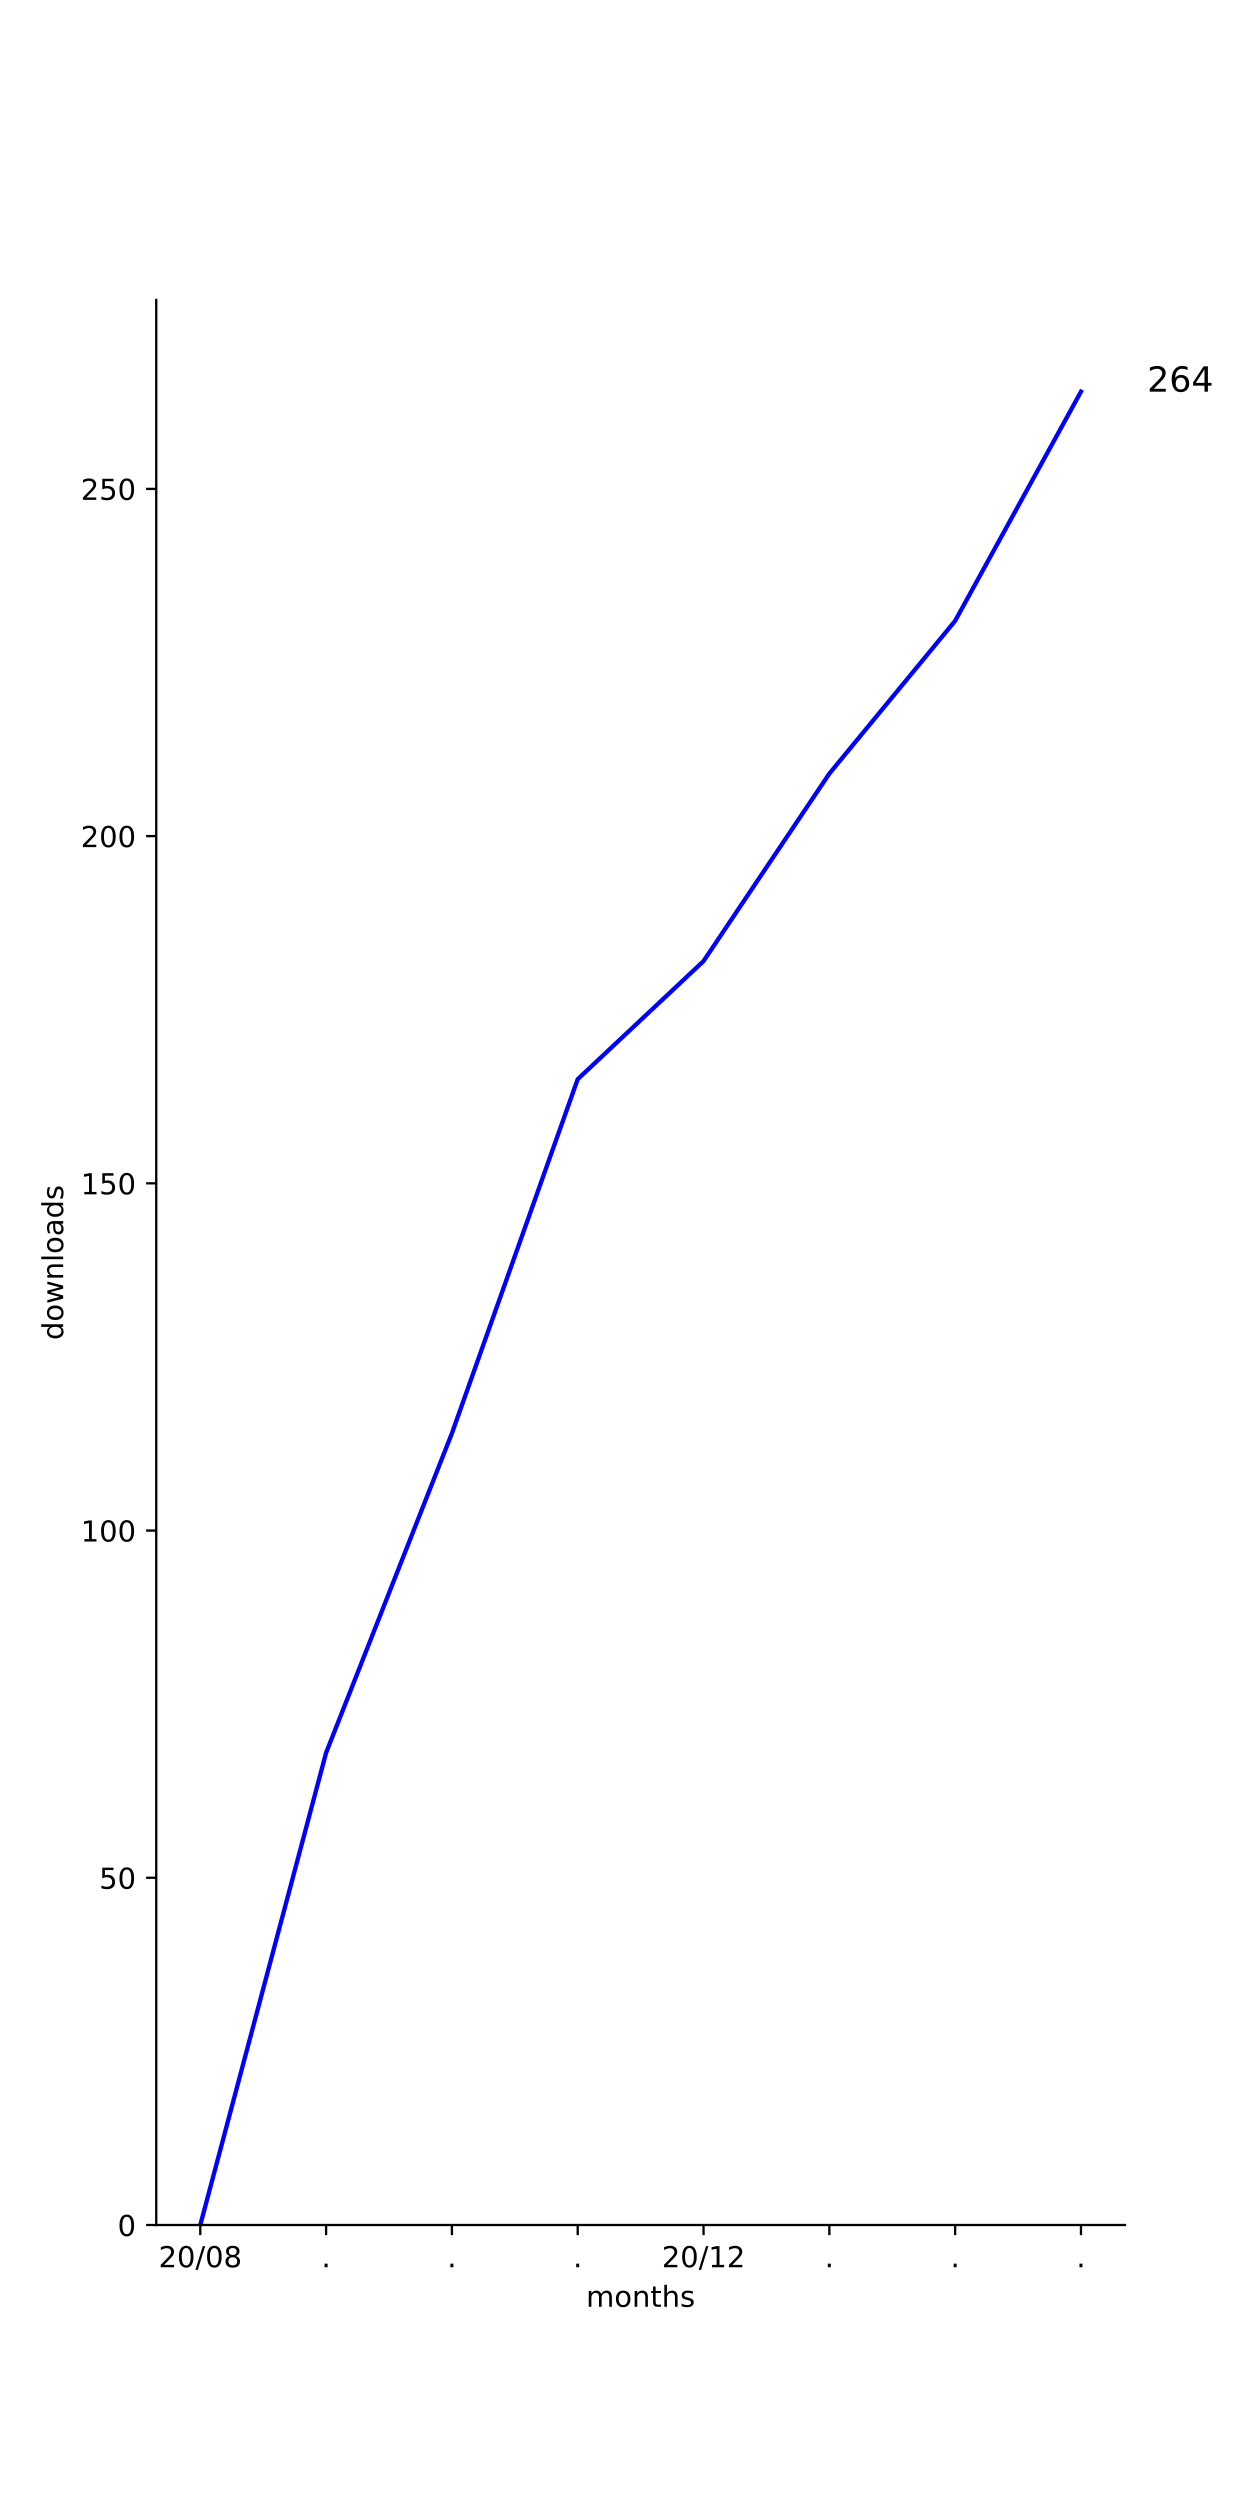
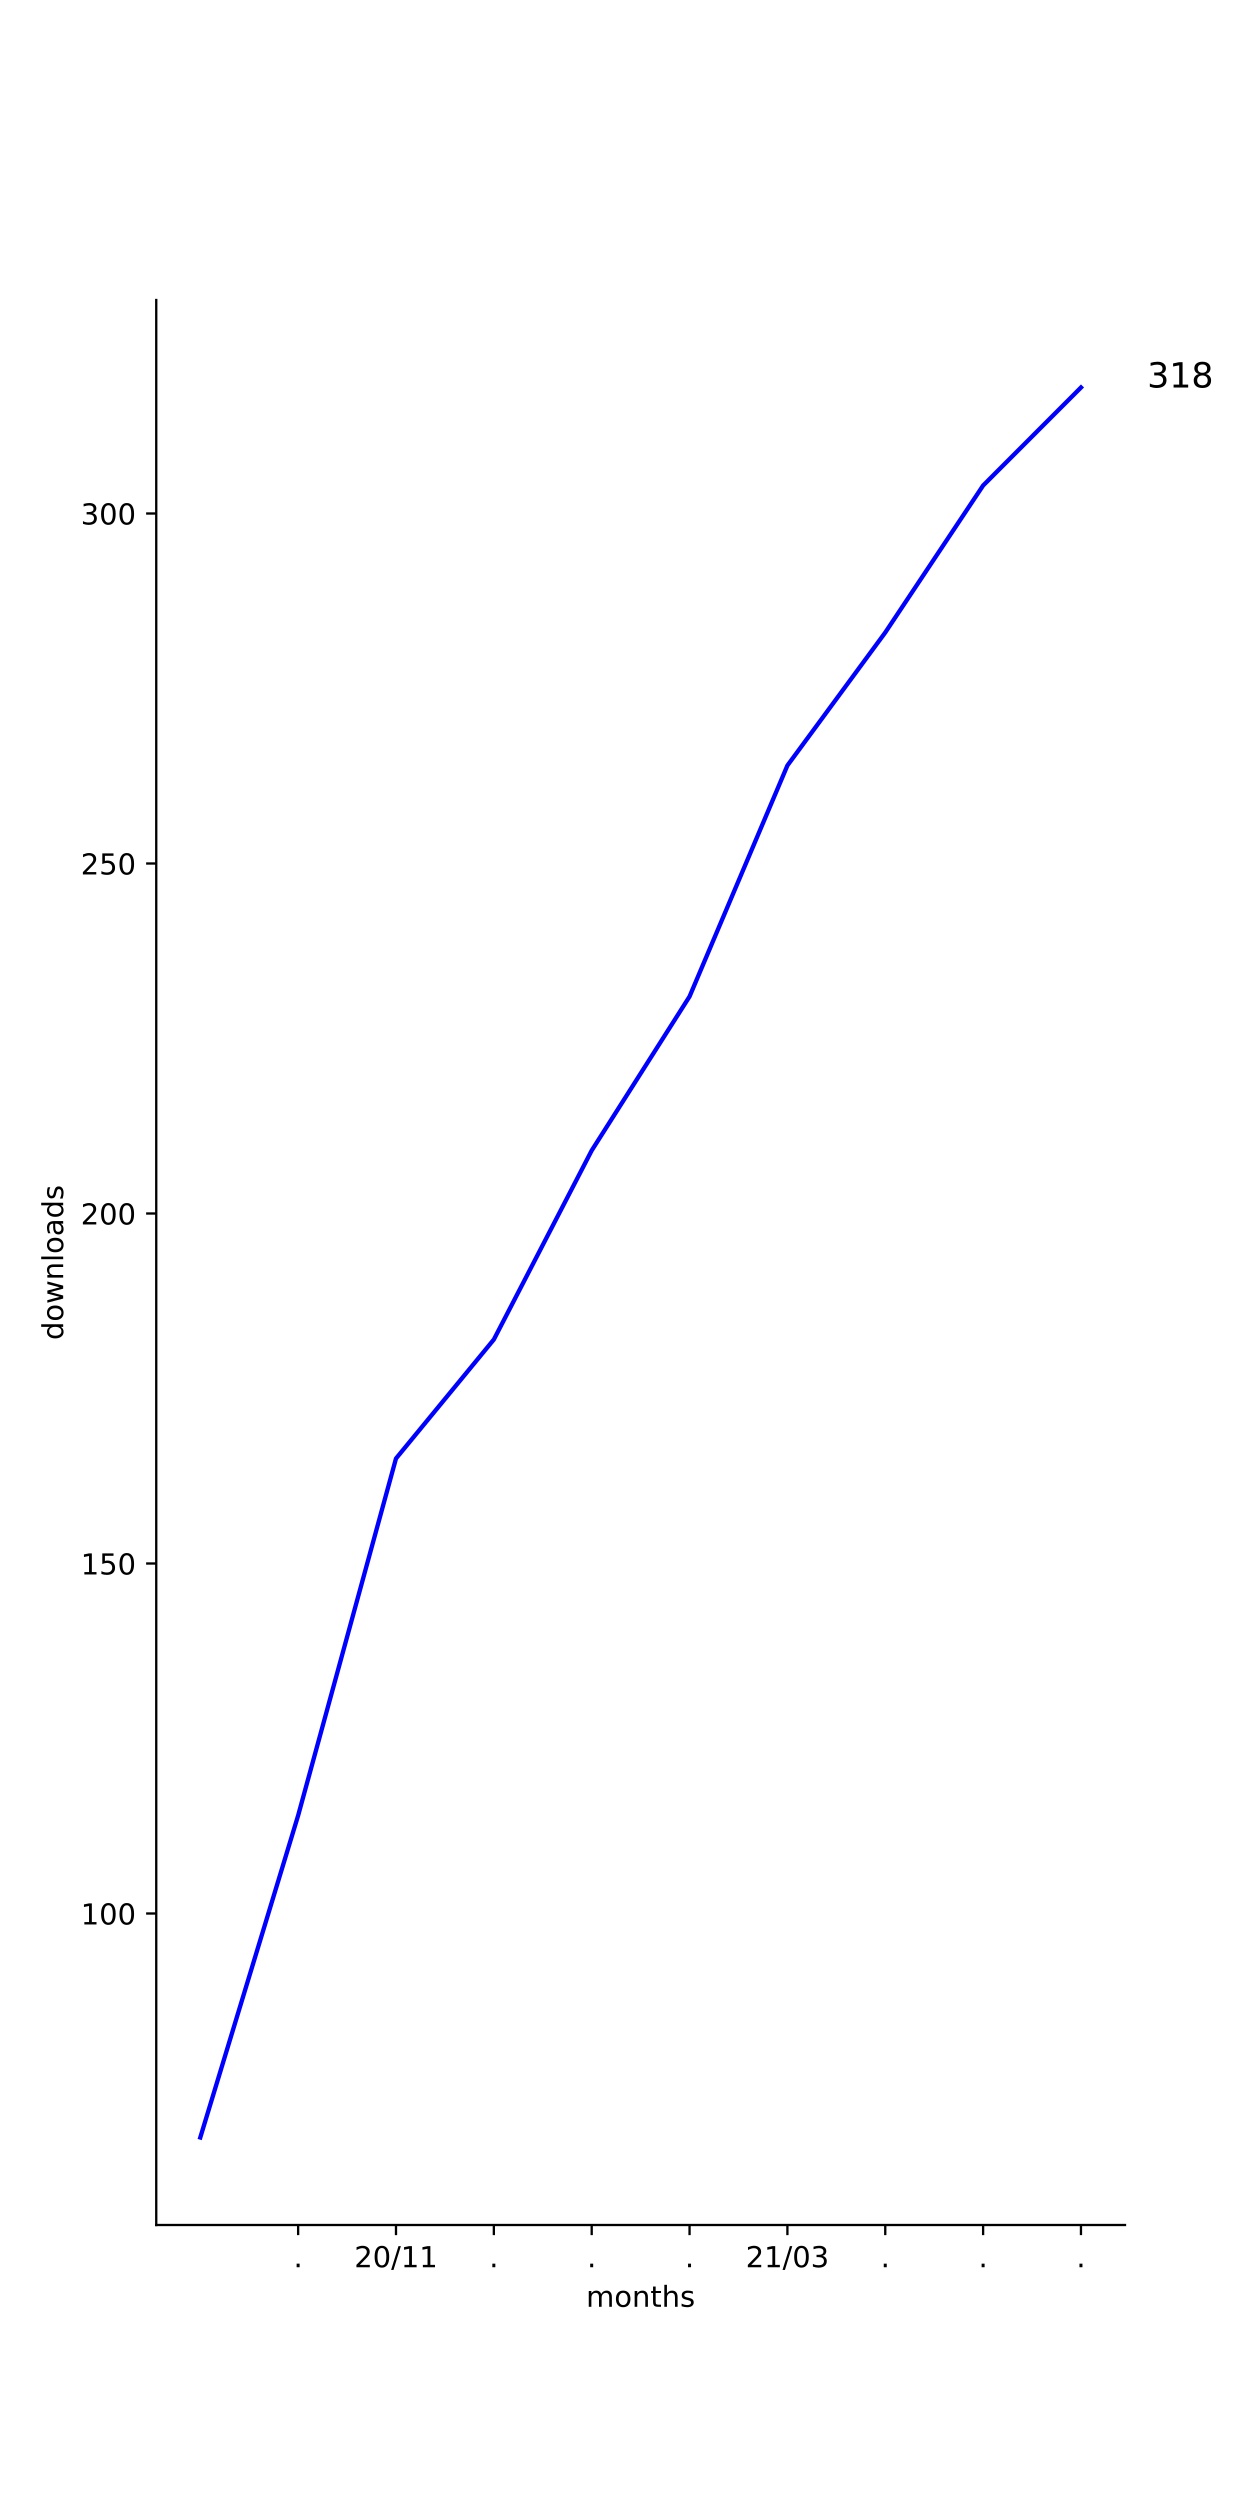
<svg xmlns="http://www.w3.org/2000/svg" xmlns:xlink="http://www.w3.org/1999/xlink" height="864pt" version="1.1" viewBox="0 0 432 864" width="432pt">
  <defs>
    <style type="text/css">
*{stroke-linecap:butt;stroke-linejoin:round;}
  </style>
  </defs>
  <g id="figure_1">
    <g id="patch_1">
      <path d="M 0 864  L 432 864  L 432 0  L 0 0  z " style="fill:#ffffff;" />
    </g>
    <g id="axes_1">
      <g id="patch_2">
        <path d="M 54 768.96  L 388.8 768.96  L 388.8 103.68  L 54 103.68  z " style="fill:#ffffff;" />
      </g>
      <g id="matplotlib.axis_1">
        <g id="xtick_1">
          <g id="line2d_1">
            <defs>
-               <path d="M 0 0  L 0 3.5  " id="m813c5302b3" style="stroke:#000000;stroke-width:0.8;" />
-             </defs>
-             <g>
-               <use style="stroke:#000000;stroke-width:0.8;" x="69.218" xlink:href="#m813c5302b3" y="768.96" />
+               <path d="M 0 0  L 0 3.5  " id="m051c09c266" style="stroke:#000000;stroke-width:0.8;" />
+             </defs>
+             <g>
+               <use style="stroke:#000000;stroke-width:0.8;" x="103.036" xlink:href="#m051c09c266" y="768.96" />
            </g>
          </g>
          <g id="text_1">
+             <defs>
+               <path d="M 10.688 12.406  L 21 12.406  L 21 0  L 10.688 0  z " id="DejaVuSans-2e" />
+             </defs>
+             <g transform="translate(101.4473 783.5584)scale(0.1 -0.1)">
+               <use xlink:href="#DejaVuSans-2e" />
+             </g>
+           </g>
+         </g>
+         <g id="xtick_2">
+           <g id="line2d_2">
+             <g>
+               <use style="stroke:#000000;stroke-width:0.8;" x="136.855" xlink:href="#m051c09c266" y="768.96" />
+             </g>
+           </g>
+           <g id="text_2">
            <defs>
              <path d="M 19.188 8.297  L 53.609 8.297  L 53.609 0  L 7.328 0  L 7.328 8.297  Q 12.938 14.109 22.625 23.891  Q 32.328 33.688 34.812 36.531  Q 39.547 41.844 41.422 45.531  Q 43.312 49.219 43.312 52.781  Q 43.312 58.594 39.234 62.25  Q 35.156 65.922 28.609 65.922  Q 23.969 65.922 18.812 64.312  Q 13.672 62.703 7.812 59.422  L 7.812 69.391  Q 13.766 71.781 18.938 73  Q 24.125 74.219 28.422 74.219  Q 39.75 74.219 46.484 68.547  Q 53.219 62.891 53.219 53.422  Q 53.219 48.922 51.531 44.891  Q 49.859 40.875 45.406 35.406  Q 44.188 33.984 37.641 27.219  Q 31.109 20.453 19.188 8.297  z " id="DejaVuSans-32" />
              <path d="M 31.781 66.406  Q 24.172 66.406 20.328 58.906  Q 16.5 51.422 16.5 36.375  Q 16.5 21.391 20.328 13.891  Q 24.172 6.391 31.781 6.391  Q 39.453 6.391 43.281 13.891  Q 47.125 21.391 47.125 36.375  Q 47.125 51.422 43.281 58.906  Q 39.453 66.406 31.781 66.406  z M 31.781 74.219  Q 44.047 74.219 50.516 64.516  Q 56.984 54.828 56.984 36.375  Q 56.984 17.969 50.516 8.266  Q 44.047 -1.422 31.781 -1.422  Q 19.531 -1.422 13.062 8.266  Q 6.594 17.969 6.594 36.375  Q 6.594 54.828 13.062 64.516  Q 19.531 74.219 31.781 74.219  z " id="DejaVuSans-30" />
              <path d="M 25.391 72.906  L 33.688 72.906  L 8.297 -9.281  L 0 -9.281  z " id="DejaVuSans-2f" />
-               <path d="M 31.781 34.625  Q 24.75 34.625 20.719 30.859  Q 16.703 27.094 16.703 20.516  Q 16.703 13.922 20.719 10.156  Q 24.75 6.391 31.781 6.391  Q 38.812 6.391 42.859 10.172  Q 46.922 13.969 46.922 20.516  Q 46.922 27.094 42.891 30.859  Q 38.875 34.625 31.781 34.625  z M 21.922 38.812  Q 15.578 40.375 12.031 44.719  Q 8.5 49.078 8.5 55.328  Q 8.5 64.062 14.719 69.141  Q 20.953 74.219 31.781 74.219  Q 42.672 74.219 48.875 69.141  Q 55.078 64.062 55.078 55.328  Q 55.078 49.078 51.531 44.719  Q 48 40.375 41.703 38.812  Q 48.828 37.156 52.797 32.312  Q 56.781 27.484 56.781 20.516  Q 56.781 9.906 50.312 4.234  Q 43.844 -1.422 31.781 -1.422  Q 19.734 -1.422 13.25 4.234  Q 6.781 9.906 6.781 20.516  Q 6.781 27.484 10.781 32.312  Q 14.797 37.156 21.922 38.812  z M 18.312 54.391  Q 18.312 48.734 21.844 45.562  Q 25.391 42.391 31.781 42.391  Q 38.141 42.391 41.719 45.562  Q 45.312 48.734 45.312 54.391  Q 45.312 60.062 41.719 63.234  Q 38.141 66.406 31.781 66.406  Q 25.391 66.406 21.844 63.234  Q 18.312 60.062 18.312 54.391  z " id="DejaVuSans-38" />
-             </defs>
-             <g transform="translate(54.80881 783.5584)scale(0.1 -0.1)">
-               <use xlink:href="#DejaVuSans-32" />
-               <use x="63.623" xlink:href="#DejaVuSans-30" />
+               <path d="M 12.406 8.297  L 28.516 8.297  L 28.516 63.922  L 10.984 60.406  L 10.984 69.391  L 28.422 72.906  L 38.281 72.906  L 38.281 8.297  L 54.391 8.297  L 54.391 0  L 12.406 0  z " id="DejaVuSans-31" />
+             </defs>
+             <g transform="translate(122.4452 783.5584)scale(0.1 -0.1)">
+               <use xlink:href="#DejaVuSans-32" />
+               <use x="63.623" xlink:href="#DejaVuSans-30" />
+               <use x="127.246" xlink:href="#DejaVuSans-2f" />
+               <use x="160.938" xlink:href="#DejaVuSans-31" />
+               <use x="224.561" xlink:href="#DejaVuSans-31" />
+             </g>
+           </g>
+         </g>
+         <g id="xtick_3">
+           <g id="line2d_3">
+             <g>
+               <use style="stroke:#000000;stroke-width:0.8;" x="170.673" xlink:href="#m051c09c266" y="768.96" />
+             </g>
+           </g>
+           <g id="text_3">
+             <g transform="translate(169.0837 783.5584)scale(0.1 -0.1)">
+               <use xlink:href="#DejaVuSans-2e" />
+             </g>
+           </g>
+         </g>
+         <g id="xtick_4">
+           <g id="line2d_4">
+             <g>
+               <use style="stroke:#000000;stroke-width:0.8;" x="204.491" xlink:href="#m051c09c266" y="768.96" />
+             </g>
+           </g>
+           <g id="text_4">
+             <g transform="translate(202.9018 783.5584)scale(0.1 -0.1)">
+               <use xlink:href="#DejaVuSans-2e" />
+             </g>
+           </g>
+         </g>
+         <g id="xtick_5">
+           <g id="line2d_5">
+             <g>
+               <use style="stroke:#000000;stroke-width:0.8;" x="238.309" xlink:href="#m051c09c266" y="768.96" />
+             </g>
+           </g>
+           <g id="text_5">
+             <g transform="translate(236.72 783.5584)scale(0.1 -0.1)">
+               <use xlink:href="#DejaVuSans-2e" />
+             </g>
+           </g>
+         </g>
+         <g id="xtick_6">
+           <g id="line2d_6">
+             <g>
+               <use style="stroke:#000000;stroke-width:0.8;" x="272.127" xlink:href="#m051c09c266" y="768.96" />
+             </g>
+           </g>
+           <g id="text_6">
+             <defs>
+               <path d="M 40.578 39.312  Q 47.656 37.797 51.625 33  Q 55.609 28.219 55.609 21.188  Q 55.609 10.406 48.188 4.484  Q 40.766 -1.422 27.094 -1.422  Q 22.516 -1.422 17.656 -0.516  Q 12.797 0.391 7.625 2.203  L 7.625 11.719  Q 11.719 9.328 16.594 8.109  Q 21.484 6.891 26.812 6.891  Q 36.078 6.891 40.938 10.547  Q 45.797 14.203 45.797 21.188  Q 45.797 27.641 41.281 31.266  Q 36.766 34.906 28.719 34.906  L 20.219 34.906  L 20.219 43.016  L 29.109 43.016  Q 36.375 43.016 40.234 45.922  Q 44.094 48.828 44.094 54.297  Q 44.094 59.906 40.109 62.906  Q 36.141 65.922 28.719 65.922  Q 24.656 65.922 20.016 65.031  Q 15.375 64.156 9.812 62.312  L 9.812 71.094  Q 15.438 72.656 20.344 73.438  Q 25.25 74.219 29.594 74.219  Q 40.828 74.219 47.359 69.109  Q 53.906 64.016 53.906 55.328  Q 53.906 49.266 50.438 45.094  Q 46.969 40.922 40.578 39.312  z " id="DejaVuSans-33" />
+             </defs>
+             <g transform="translate(257.7179 783.5584)scale(0.1 -0.1)">
+               <use xlink:href="#DejaVuSans-32" />
+               <use x="63.623" xlink:href="#DejaVuSans-31" />
              <use x="127.246" xlink:href="#DejaVuSans-2f" />
              <use x="160.938" xlink:href="#DejaVuSans-30" />
-               <use x="224.561" xlink:href="#DejaVuSans-38" />
-             </g>
-           </g>
-         </g>
-         <g id="xtick_2">
-           <g id="line2d_2">
-             <g>
-               <use style="stroke:#000000;stroke-width:0.8;" x="112.699" xlink:href="#m813c5302b3" y="768.96" />
-             </g>
-           </g>
-           <g id="text_2">
-             <defs>
-               <path d="M 10.688 12.406  L 21 12.406  L 21 0  L 10.688 0  z " id="DejaVuSans-2e" />
-             </defs>
-             <g transform="translate(111.1096 783.5584)scale(0.1 -0.1)">
-               <use xlink:href="#DejaVuSans-2e" />
-             </g>
-           </g>
-         </g>
-         <g id="xtick_3">
-           <g id="line2d_3">
-             <g>
-               <use style="stroke:#000000;stroke-width:0.8;" x="156.179" xlink:href="#m813c5302b3" y="768.96" />
-             </g>
-           </g>
-           <g id="text_3">
-             <g transform="translate(154.5902 783.5584)scale(0.1 -0.1)">
-               <use xlink:href="#DejaVuSans-2e" />
-             </g>
-           </g>
-         </g>
-         <g id="xtick_4">
-           <g id="line2d_4">
-             <g>
-               <use style="stroke:#000000;stroke-width:0.8;" x="199.66" xlink:href="#m813c5302b3" y="768.96" />
-             </g>
-           </g>
-           <g id="text_4">
-             <g transform="translate(198.0707 783.5584)scale(0.1 -0.1)">
-               <use xlink:href="#DejaVuSans-2e" />
-             </g>
-           </g>
-         </g>
-         <g id="xtick_5">
-           <g id="line2d_5">
-             <g>
-               <use style="stroke:#000000;stroke-width:0.8;" x="243.14" xlink:href="#m813c5302b3" y="768.96" />
-             </g>
-           </g>
-           <g id="text_5">
-             <defs>
-               <path d="M 12.406 8.297  L 28.516 8.297  L 28.516 63.922  L 10.984 60.406  L 10.984 69.391  L 28.422 72.906  L 38.281 72.906  L 38.281 8.297  L 54.391 8.297  L 54.391 0  L 12.406 0  z " id="DejaVuSans-31" />
-             </defs>
-             <g transform="translate(228.7309 783.5584)scale(0.1 -0.1)">
-               <use xlink:href="#DejaVuSans-32" />
-               <use x="63.623" xlink:href="#DejaVuSans-30" />
-               <use x="127.246" xlink:href="#DejaVuSans-2f" />
-               <use x="160.938" xlink:href="#DejaVuSans-31" />
-               <use x="224.561" xlink:href="#DejaVuSans-32" />
-             </g>
-           </g>
-         </g>
-         <g id="xtick_6">
-           <g id="line2d_6">
-             <g>
-               <use style="stroke:#000000;stroke-width:0.8;" x="286.621" xlink:href="#m813c5302b3" y="768.96" />
-             </g>
-           </g>
-           <g id="text_6">
-             <g transform="translate(285.0317 783.5584)scale(0.1 -0.1)">
-               <use xlink:href="#DejaVuSans-2e" />
+               <use x="224.561" xlink:href="#DejaVuSans-33" />
            </g>
          </g>
        </g>
        <g id="xtick_7">
          <g id="line2d_7">
            <g>
-               <use style="stroke:#000000;stroke-width:0.8;" x="330.101" xlink:href="#m813c5302b3" y="768.96" />
+               <use style="stroke:#000000;stroke-width:0.8;" x="305.945" xlink:href="#m051c09c266" y="768.96" />
            </g>
          </g>
          <g id="text_7">
-             <g transform="translate(328.5122 783.5584)scale(0.1 -0.1)">
+             <g transform="translate(304.3564 783.5584)scale(0.1 -0.1)">
              <use xlink:href="#DejaVuSans-2e" />
            </g>
          </g>
        </g>
        <g id="xtick_8">
          <g id="line2d_8">
            <g>
-               <use style="stroke:#000000;stroke-width:0.8;" x="373.582" xlink:href="#m813c5302b3" y="768.96" />
+               <use style="stroke:#000000;stroke-width:0.8;" x="339.764" xlink:href="#m051c09c266" y="768.96" />
            </g>
          </g>
          <g id="text_8">
+             <g transform="translate(338.1746 783.5584)scale(0.1 -0.1)">
+               <use xlink:href="#DejaVuSans-2e" />
+             </g>
+           </g>
+         </g>
+         <g id="xtick_9">
+           <g id="line2d_9">
+             <g>
+               <use style="stroke:#000000;stroke-width:0.8;" x="373.582" xlink:href="#m051c09c266" y="768.96" />
+             </g>
+           </g>
+           <g id="text_9">
            <g transform="translate(371.9928 783.5584)scale(0.1 -0.1)">
              <use xlink:href="#DejaVuSans-2e" />
            </g>
          </g>
        </g>
-         <g id="text_9">
+         <g id="text_10">
          <defs>
            <path d="M 52 44.188  Q 55.375 50.25 60.062 53.125  Q 64.75 56 71.094 56  Q 79.641 56 84.281 50.016  Q 88.922 44.047 88.922 33.016  L 88.922 0  L 79.891 0  L 79.891 32.719  Q 79.891 40.578 77.094 44.375  Q 74.312 48.188 68.609 48.188  Q 61.625 48.188 57.562 43.547  Q 53.516 38.922 53.516 30.906  L 53.516 0  L 44.484 0  L 44.484 32.719  Q 44.484 40.625 41.703 44.406  Q 38.922 48.188 33.109 48.188  Q 26.219 48.188 22.156 43.531  Q 18.109 38.875 18.109 30.906  L 18.109 0  L 9.078 0  L 9.078 54.688  L 18.109 54.688  L 18.109 46.188  Q 21.188 51.219 25.484 53.609  Q 29.781 56 35.688 56  Q 41.656 56 45.828 52.969  Q 50 49.953 52 44.188  z " id="DejaVuSans-6d" />
            <path d="M 30.609 48.391  Q 23.391 48.391 19.188 42.75  Q 14.984 37.109 14.984 27.297  Q 14.984 17.484 19.156 11.844  Q 23.344 6.203 30.609 6.203  Q 37.797 6.203 41.984 11.859  Q 46.188 17.531 46.188 27.297  Q 46.188 37.016 41.984 42.703  Q 37.797 48.391 30.609 48.391  z M 30.609 56  Q 42.328 56 49.016 48.375  Q 55.719 40.766 55.719 27.297  Q 55.719 13.875 49.016 6.219  Q 42.328 -1.422 30.609 -1.422  Q 18.844 -1.422 12.172 6.219  Q 5.516 13.875 5.516 27.297  Q 5.516 40.766 12.172 48.375  Q 18.844 56 30.609 56  z " id="DejaVuSans-6f" />
            <path d="M 54.891 33.016  L 54.891 0  L 45.906 0  L 45.906 32.719  Q 45.906 40.484 42.875 44.328  Q 39.844 48.188 33.797 48.188  Q 26.516 48.188 22.312 43.547  Q 18.109 38.922 18.109 30.906  L 18.109 0  L 9.078 0  L 9.078 54.688  L 18.109 54.688  L 18.109 46.188  Q 21.344 51.125 25.703 53.562  Q 30.078 56 35.797 56  Q 45.219 56 50.047 50.172  Q 54.891 44.344 54.891 33.016  z " id="DejaVuSans-6e" />
            <path d="M 18.312 70.219  L 18.312 54.688  L 36.812 54.688  L 36.812 47.703  L 18.312 47.703  L 18.312 18.016  Q 18.312 11.328 20.141 9.422  Q 21.969 7.516 27.594 7.516  L 36.812 7.516  L 36.812 0  L 27.594 0  Q 17.188 0 13.234 3.875  Q 9.281 7.766 9.281 18.016  L 9.281 47.703  L 2.688 47.703  L 2.688 54.688  L 9.281 54.688  L 9.281 70.219  z " id="DejaVuSans-74" />
            <path d="M 54.891 33.016  L 54.891 0  L 45.906 0  L 45.906 32.719  Q 45.906 40.484 42.875 44.328  Q 39.844 48.188 33.797 48.188  Q 26.516 48.188 22.312 43.547  Q 18.109 38.922 18.109 30.906  L 18.109 0  L 9.078 0  L 9.078 75.984  L 18.109 75.984  L 18.109 46.188  Q 21.344 51.125 25.703 53.562  Q 30.078 56 35.797 56  Q 45.219 56 50.047 50.172  Q 54.891 44.344 54.891 33.016  z " id="DejaVuSans-68" />
            <path d="M 44.281 53.078  L 44.281 44.578  Q 40.484 46.531 36.375 47.5  Q 32.281 48.484 27.875 48.484  Q 21.188 48.484 17.844 46.438  Q 14.5 44.391 14.5 40.281  Q 14.5 37.156 16.891 35.375  Q 19.281 33.594 26.516 31.984  L 29.594 31.297  Q 39.156 29.25 43.188 25.516  Q 47.219 21.781 47.219 15.094  Q 47.219 7.469 41.188 3.016  Q 35.156 -1.422 24.609 -1.422  Q 20.219 -1.422 15.453 -0.562  Q 10.688 0.297 5.422 2  L 5.422 11.281  Q 10.406 8.688 15.234 7.391  Q 20.062 6.109 24.812 6.109  Q 31.156 6.109 34.562 8.281  Q 37.984 10.453 37.984 14.406  Q 37.984 18.062 35.516 20.016  Q 33.062 21.969 24.703 23.781  L 21.578 24.516  Q 13.234 26.266 9.516 29.906  Q 5.812 33.547 5.812 39.891  Q 5.812 47.609 11.281 51.797  Q 16.75 56 26.812 56  Q 31.781 56 36.172 55.266  Q 40.578 54.547 44.281 53.078  z " id="DejaVuSans-73" />
          </defs>
          <g transform="translate(202.568 797.2366)scale(0.1 -0.1)">
            <use xlink:href="#DejaVuSans-6d" />
            <use x="97.412" xlink:href="#DejaVuSans-6f" />
            <use x="158.594" xlink:href="#DejaVuSans-6e" />
            <use x="221.973" xlink:href="#DejaVuSans-74" />
            <use x="261.182" xlink:href="#DejaVuSans-68" />
            <use x="324.561" xlink:href="#DejaVuSans-73" />
          </g>
        </g>
      </g>
      <g id="matplotlib.axis_2">
        <g id="ytick_1">
-           <g id="line2d_9">
-             <defs>
-               <path d="M 0 0  L -3.5 0  " id="m875998163d" style="stroke:#000000;stroke-width:0.8;" />
-             </defs>
-             <g>
-               <use style="stroke:#000000;stroke-width:0.8;" x="54" xlink:href="#m875998163d" y="768.96" />
-             </g>
-           </g>
-           <g id="text_10">
-             <g transform="translate(40.6375 772.7592)scale(0.1 -0.1)">
-               <use xlink:href="#DejaVuSans-30" />
+           <g id="line2d_10">
+             <defs>
+               <path d="M 0 0  L -3.5 0  " id="m978d39f946" style="stroke:#000000;stroke-width:0.8;" />
+             </defs>
+             <g>
+               <use style="stroke:#000000;stroke-width:0.8;" x="54" xlink:href="#m978d39f946" y="661.306" />
+             </g>
+           </g>
+           <g id="text_11">
+             <g transform="translate(27.9125 665.1048)scale(0.1 -0.1)">
+               <use xlink:href="#DejaVuSans-31" />
+               <use x="63.623" xlink:href="#DejaVuSans-30" />
+               <use x="127.246" xlink:href="#DejaVuSans-30" />
            </g>
          </g>
        </g>
        <g id="ytick_2">
-           <g id="line2d_10">
-             <g>
-               <use style="stroke:#000000;stroke-width:0.8;" x="54" xlink:href="#m875998163d" y="648.96" />
-             </g>
-           </g>
-           <g id="text_11">
+           <g id="line2d_11">
+             <g>
+               <use style="stroke:#000000;stroke-width:0.8;" x="54" xlink:href="#m978d39f946" y="540.346" />
+             </g>
+           </g>
+           <g id="text_12">
            <defs>
              <path d="M 10.797 72.906  L 49.516 72.906  L 49.516 64.594  L 19.828 64.594  L 19.828 46.734  Q 21.969 47.469 24.109 47.828  Q 26.266 48.188 28.422 48.188  Q 40.625 48.188 47.75 41.5  Q 54.891 34.812 54.891 23.391  Q 54.891 11.625 47.562 5.094  Q 40.234 -1.422 26.906 -1.422  Q 22.312 -1.422 17.547 -0.641  Q 12.797 0.141 7.719 1.703  L 7.719 11.625  Q 12.109 9.234 16.797 8.062  Q 21.484 6.891 26.703 6.891  Q 35.156 6.891 40.078 11.328  Q 45.016 15.766 45.016 23.391  Q 45.016 31 40.078 35.438  Q 35.156 39.891 26.703 39.891  Q 22.75 39.891 18.812 39.016  Q 14.891 38.141 10.797 36.281  z " id="DejaVuSans-35" />
            </defs>
-             <g transform="translate(34.275 652.7592)scale(0.1 -0.1)">
-               <use xlink:href="#DejaVuSans-35" />
-               <use x="63.623" xlink:href="#DejaVuSans-30" />
-             </g>
-           </g>
-         </g>
-         <g id="ytick_3">
-           <g id="line2d_11">
-             <g>
-               <use style="stroke:#000000;stroke-width:0.8;" x="54" xlink:href="#m875998163d" y="528.96" />
-             </g>
-           </g>
-           <g id="text_12">
-             <g transform="translate(27.9125 532.7592)scale(0.1 -0.1)">
-               <use xlink:href="#DejaVuSans-31" />
-               <use x="63.623" xlink:href="#DejaVuSans-30" />
-               <use x="127.246" xlink:href="#DejaVuSans-30" />
-             </g>
-           </g>
-         </g>
-         <g id="ytick_4">
-           <g id="line2d_12">
-             <g>
-               <use style="stroke:#000000;stroke-width:0.8;" x="54" xlink:href="#m875998163d" y="408.96" />
-             </g>
-           </g>
-           <g id="text_13">
-             <g transform="translate(27.9125 412.7592)scale(0.1 -0.1)">
+             <g transform="translate(27.9125 544.1448)scale(0.1 -0.1)">
              <use xlink:href="#DejaVuSans-31" />
              <use x="63.623" xlink:href="#DejaVuSans-35" />
              <use x="127.246" xlink:href="#DejaVuSans-30" />
            </g>
          </g>
        </g>
+         <g id="ytick_3">
+           <g id="line2d_12">
+             <g>
+               <use style="stroke:#000000;stroke-width:0.8;" x="54" xlink:href="#m978d39f946" y="419.386" />
+             </g>
+           </g>
+           <g id="text_13">
+             <g transform="translate(27.9125 423.1848)scale(0.1 -0.1)">
+               <use xlink:href="#DejaVuSans-32" />
+               <use x="63.623" xlink:href="#DejaVuSans-30" />
+               <use x="127.246" xlink:href="#DejaVuSans-30" />
+             </g>
+           </g>
+         </g>
+         <g id="ytick_4">
+           <g id="line2d_13">
+             <g>
+               <use style="stroke:#000000;stroke-width:0.8;" x="54" xlink:href="#m978d39f946" y="298.426" />
+             </g>
+           </g>
+           <g id="text_14">
+             <g transform="translate(27.9125 302.2248)scale(0.1 -0.1)">
+               <use xlink:href="#DejaVuSans-32" />
+               <use x="63.623" xlink:href="#DejaVuSans-35" />
+               <use x="127.246" xlink:href="#DejaVuSans-30" />
+             </g>
+           </g>
+         </g>
        <g id="ytick_5">
-           <g id="line2d_13">
-             <g>
-               <use style="stroke:#000000;stroke-width:0.8;" x="54" xlink:href="#m875998163d" y="288.96" />
-             </g>
-           </g>
-           <g id="text_14">
-             <g transform="translate(27.9125 292.7592)scale(0.1 -0.1)">
-               <use xlink:href="#DejaVuSans-32" />
-               <use x="63.623" xlink:href="#DejaVuSans-30" />
-               <use x="127.246" xlink:href="#DejaVuSans-30" />
-             </g>
-           </g>
-         </g>
-         <g id="ytick_6">
          <g id="line2d_14">
            <g>
-               <use style="stroke:#000000;stroke-width:0.8;" x="54" xlink:href="#m875998163d" y="168.96" />
+               <use style="stroke:#000000;stroke-width:0.8;" x="54" xlink:href="#m978d39f946" y="177.466" />
            </g>
          </g>
          <g id="text_15">
-             <g transform="translate(27.9125 172.7592)scale(0.1 -0.1)">
-               <use xlink:href="#DejaVuSans-32" />
-               <use x="63.623" xlink:href="#DejaVuSans-35" />
+             <g transform="translate(27.9125 181.2648)scale(0.1 -0.1)">
+               <use xlink:href="#DejaVuSans-33" />
+               <use x="63.623" xlink:href="#DejaVuSans-30" />
              <use x="127.246" xlink:href="#DejaVuSans-30" />
            </g>
          </g>
        </g>
        <g id="text_16">
          <defs>
            <path d="M 45.406 46.391  L 45.406 75.984  L 54.391 75.984  L 54.391 0  L 45.406 0  L 45.406 8.203  Q 42.578 3.328 38.25 0.953  Q 33.938 -1.422 27.875 -1.422  Q 17.969 -1.422 11.734 6.484  Q 5.516 14.406 5.516 27.297  Q 5.516 40.188 11.734 48.094  Q 17.969 56 27.875 56  Q 33.938 56 38.25 53.625  Q 42.578 51.266 45.406 46.391  z M 14.797 27.297  Q 14.797 17.391 18.875 11.75  Q 22.953 6.109 30.078 6.109  Q 37.203 6.109 41.297 11.75  Q 45.406 17.391 45.406 27.297  Q 45.406 37.203 41.297 42.844  Q 37.203 48.484 30.078 48.484  Q 22.953 48.484 18.875 42.844  Q 14.797 37.203 14.797 27.297  z " id="DejaVuSans-64" />
            <path d="M 4.203 54.688  L 13.188 54.688  L 24.422 12.016  L 35.594 54.688  L 46.188 54.688  L 57.422 12.016  L 68.609 54.688  L 77.594 54.688  L 63.281 0  L 52.688 0  L 40.922 44.828  L 29.109 0  L 18.5 0  z " id="DejaVuSans-77" />
            <path d="M 9.422 75.984  L 18.406 75.984  L 18.406 0  L 9.422 0  z " id="DejaVuSans-6c" />
            <path d="M 34.281 27.484  Q 23.391 27.484 19.188 25  Q 14.984 22.516 14.984 16.5  Q 14.984 11.719 18.141 8.906  Q 21.297 6.109 26.703 6.109  Q 34.188 6.109 38.703 11.406  Q 43.219 16.703 43.219 25.484  L 43.219 27.484  z M 52.203 31.203  L 52.203 0  L 43.219 0  L 43.219 8.297  Q 40.141 3.328 35.547 0.953  Q 30.953 -1.422 24.312 -1.422  Q 15.922 -1.422 10.953 3.297  Q 6 8.016 6 15.922  Q 6 25.141 12.172 29.828  Q 18.359 34.516 30.609 34.516  L 43.219 34.516  L 43.219 35.406  Q 43.219 41.609 39.141 45  Q 35.062 48.391 27.688 48.391  Q 23 48.391 18.547 47.266  Q 14.109 46.141 10.016 43.891  L 10.016 52.203  Q 14.938 54.109 19.578 55.047  Q 24.219 56 28.609 56  Q 40.484 56 46.344 49.844  Q 52.203 43.703 52.203 31.203  z " id="DejaVuSans-61" />
          </defs>
          <g transform="translate(21.83281 463.1028)rotate(-90)scale(0.1 -0.1)">
            <use xlink:href="#DejaVuSans-64" />
            <use x="63.477" xlink:href="#DejaVuSans-6f" />
            <use x="124.658" xlink:href="#DejaVuSans-77" />
            <use x="206.445" xlink:href="#DejaVuSans-6e" />
            <use x="269.824" xlink:href="#DejaVuSans-6c" />
            <use x="297.607" xlink:href="#DejaVuSans-6f" />
            <use x="358.789" xlink:href="#DejaVuSans-61" />
            <use x="420.068" xlink:href="#DejaVuSans-64" />
            <use x="483.545" xlink:href="#DejaVuSans-73" />
          </g>
        </g>
      </g>
      <g id="line2d_15">
-         <path clip-path="url(#p047af2b748)" d="M 69.218 768.96  L 112.699 605.76  L 156.179 495.36  L 199.66 372.96  L 243.14 332.16  L 286.621 267.36  L 330.101 214.56  L 373.582 135.36  " style="fill:none;stroke:#0000ff;stroke-linecap:square;stroke-width:1.5;" />
+         <path clip-path="url(#pef183b73bf)" d="M 69.218 738.72  L 103.036 627.437  L 136.855 504.058  L 170.673 462.931  L 204.491 397.613  L 238.309 344.39  L 272.127 264.557  L 305.945 218.592  L 339.764 167.789  L 373.582 133.92  " style="fill:none;stroke:#0000ff;stroke-linecap:square;stroke-width:1.5;" />
      </g>
      <g id="patch_3">
        <path d="M 54 768.96  L 54 103.68  " style="fill:none;stroke:#000000;stroke-linecap:square;stroke-linejoin:miter;stroke-width:0.8;" />
      </g>
      <g id="patch_4">
        <path d="M 54 768.96  L 388.8 768.96  " style="fill:none;stroke:#000000;stroke-linecap:square;stroke-linejoin:miter;stroke-width:0.8;" />
      </g>
      <g id="text_17">
        <defs>
          <path id="DejaVuSans-20" />
-           <path d="M 33.016 40.375  Q 26.375 40.375 22.484 35.828  Q 18.609 31.297 18.609 23.391  Q 18.609 15.531 22.484 10.953  Q 26.375 6.391 33.016 6.391  Q 39.656 6.391 43.531 10.953  Q 47.406 15.531 47.406 23.391  Q 47.406 31.297 43.531 35.828  Q 39.656 40.375 33.016 40.375  z M 52.594 71.297  L 52.594 62.312  Q 48.875 64.062 45.094 64.984  Q 41.312 65.922 37.594 65.922  Q 27.828 65.922 22.672 59.328  Q 17.531 52.734 16.797 39.406  Q 19.672 43.656 24.016 45.922  Q 28.375 48.188 33.594 48.188  Q 44.578 48.188 50.953 41.516  Q 57.328 34.859 57.328 23.391  Q 57.328 12.156 50.688 5.359  Q 44.047 -1.422 33.016 -1.422  Q 20.359 -1.422 13.672 8.266  Q 6.984 17.969 6.984 36.375  Q 6.984 53.656 15.188 63.938  Q 23.391 74.219 37.203 74.219  Q 40.922 74.219 44.703 73.484  Q 48.484 72.75 52.594 71.297  z " id="DejaVuSans-36" />
-           <path d="M 37.797 64.312  L 12.891 25.391  L 37.797 25.391  z M 35.203 72.906  L 47.609 72.906  L 47.609 25.391  L 58.016 25.391  L 58.016 17.188  L 47.609 17.188  L 47.609 0  L 37.797 0  L 37.797 17.188  L 4.891 17.188  L 4.891 26.703  z " id="DejaVuSans-34" />
+           <path d="M 31.781 34.625  Q 24.75 34.625 20.719 30.859  Q 16.703 27.094 16.703 20.516  Q 16.703 13.922 20.719 10.156  Q 24.75 6.391 31.781 6.391  Q 38.812 6.391 42.859 10.172  Q 46.922 13.969 46.922 20.516  Q 46.922 27.094 42.891 30.859  Q 38.875 34.625 31.781 34.625  z M 21.922 38.812  Q 15.578 40.375 12.031 44.719  Q 8.5 49.078 8.5 55.328  Q 8.5 64.062 14.719 69.141  Q 20.953 74.219 31.781 74.219  Q 42.672 74.219 48.875 69.141  Q 55.078 64.062 55.078 55.328  Q 55.078 49.078 51.531 44.719  Q 48 40.375 41.703 38.812  Q 48.828 37.156 52.797 32.312  Q 56.781 27.484 56.781 20.516  Q 56.781 9.906 50.312 4.234  Q 43.844 -1.422 31.781 -1.422  Q 19.734 -1.422 13.25 4.234  Q 6.781 9.906 6.781 20.516  Q 6.781 27.484 10.781 32.312  Q 14.797 37.156 21.922 38.812  z M 18.312 54.391  Q 18.312 48.734 21.844 45.562  Q 25.391 42.391 31.781 42.391  Q 38.141 42.391 41.719 45.562  Q 45.312 48.734 45.312 54.391  Q 45.312 60.062 41.719 63.234  Q 38.141 66.406 31.781 66.406  Q 25.391 66.406 21.844 63.234  Q 18.312 60.062 18.312 54.391  z " id="DejaVuSans-38" />
        </defs>
-         <g transform="translate(373.5818 135.36)scale(0.12 -0.12)">
+         <g transform="translate(373.5818 133.92)scale(0.12 -0.12)">
          <use xlink:href="#DejaVuSans-20" />
          <use x="31.787" xlink:href="#DejaVuSans-20" />
          <use x="63.574" xlink:href="#DejaVuSans-20" />
          <use x="95.361" xlink:href="#DejaVuSans-20" />
          <use x="127.148" xlink:href="#DejaVuSans-20" />
          <use x="158.936" xlink:href="#DejaVuSans-20" />
-           <use x="190.723" xlink:href="#DejaVuSans-32" />
-           <use x="254.346" xlink:href="#DejaVuSans-36" />
-           <use x="317.969" xlink:href="#DejaVuSans-34" />
+           <use x="190.723" xlink:href="#DejaVuSans-33" />
+           <use x="254.346" xlink:href="#DejaVuSans-31" />
+           <use x="317.969" xlink:href="#DejaVuSans-38" />
        </g>
      </g>
    </g>
  </g>
  <defs>
-     <clipPath id="p047af2b748">
+     <clipPath id="pef183b73bf">
      <rect height="665.28" width="334.8" x="54" y="103.68" />
    </clipPath>
  </defs>
</svg>
